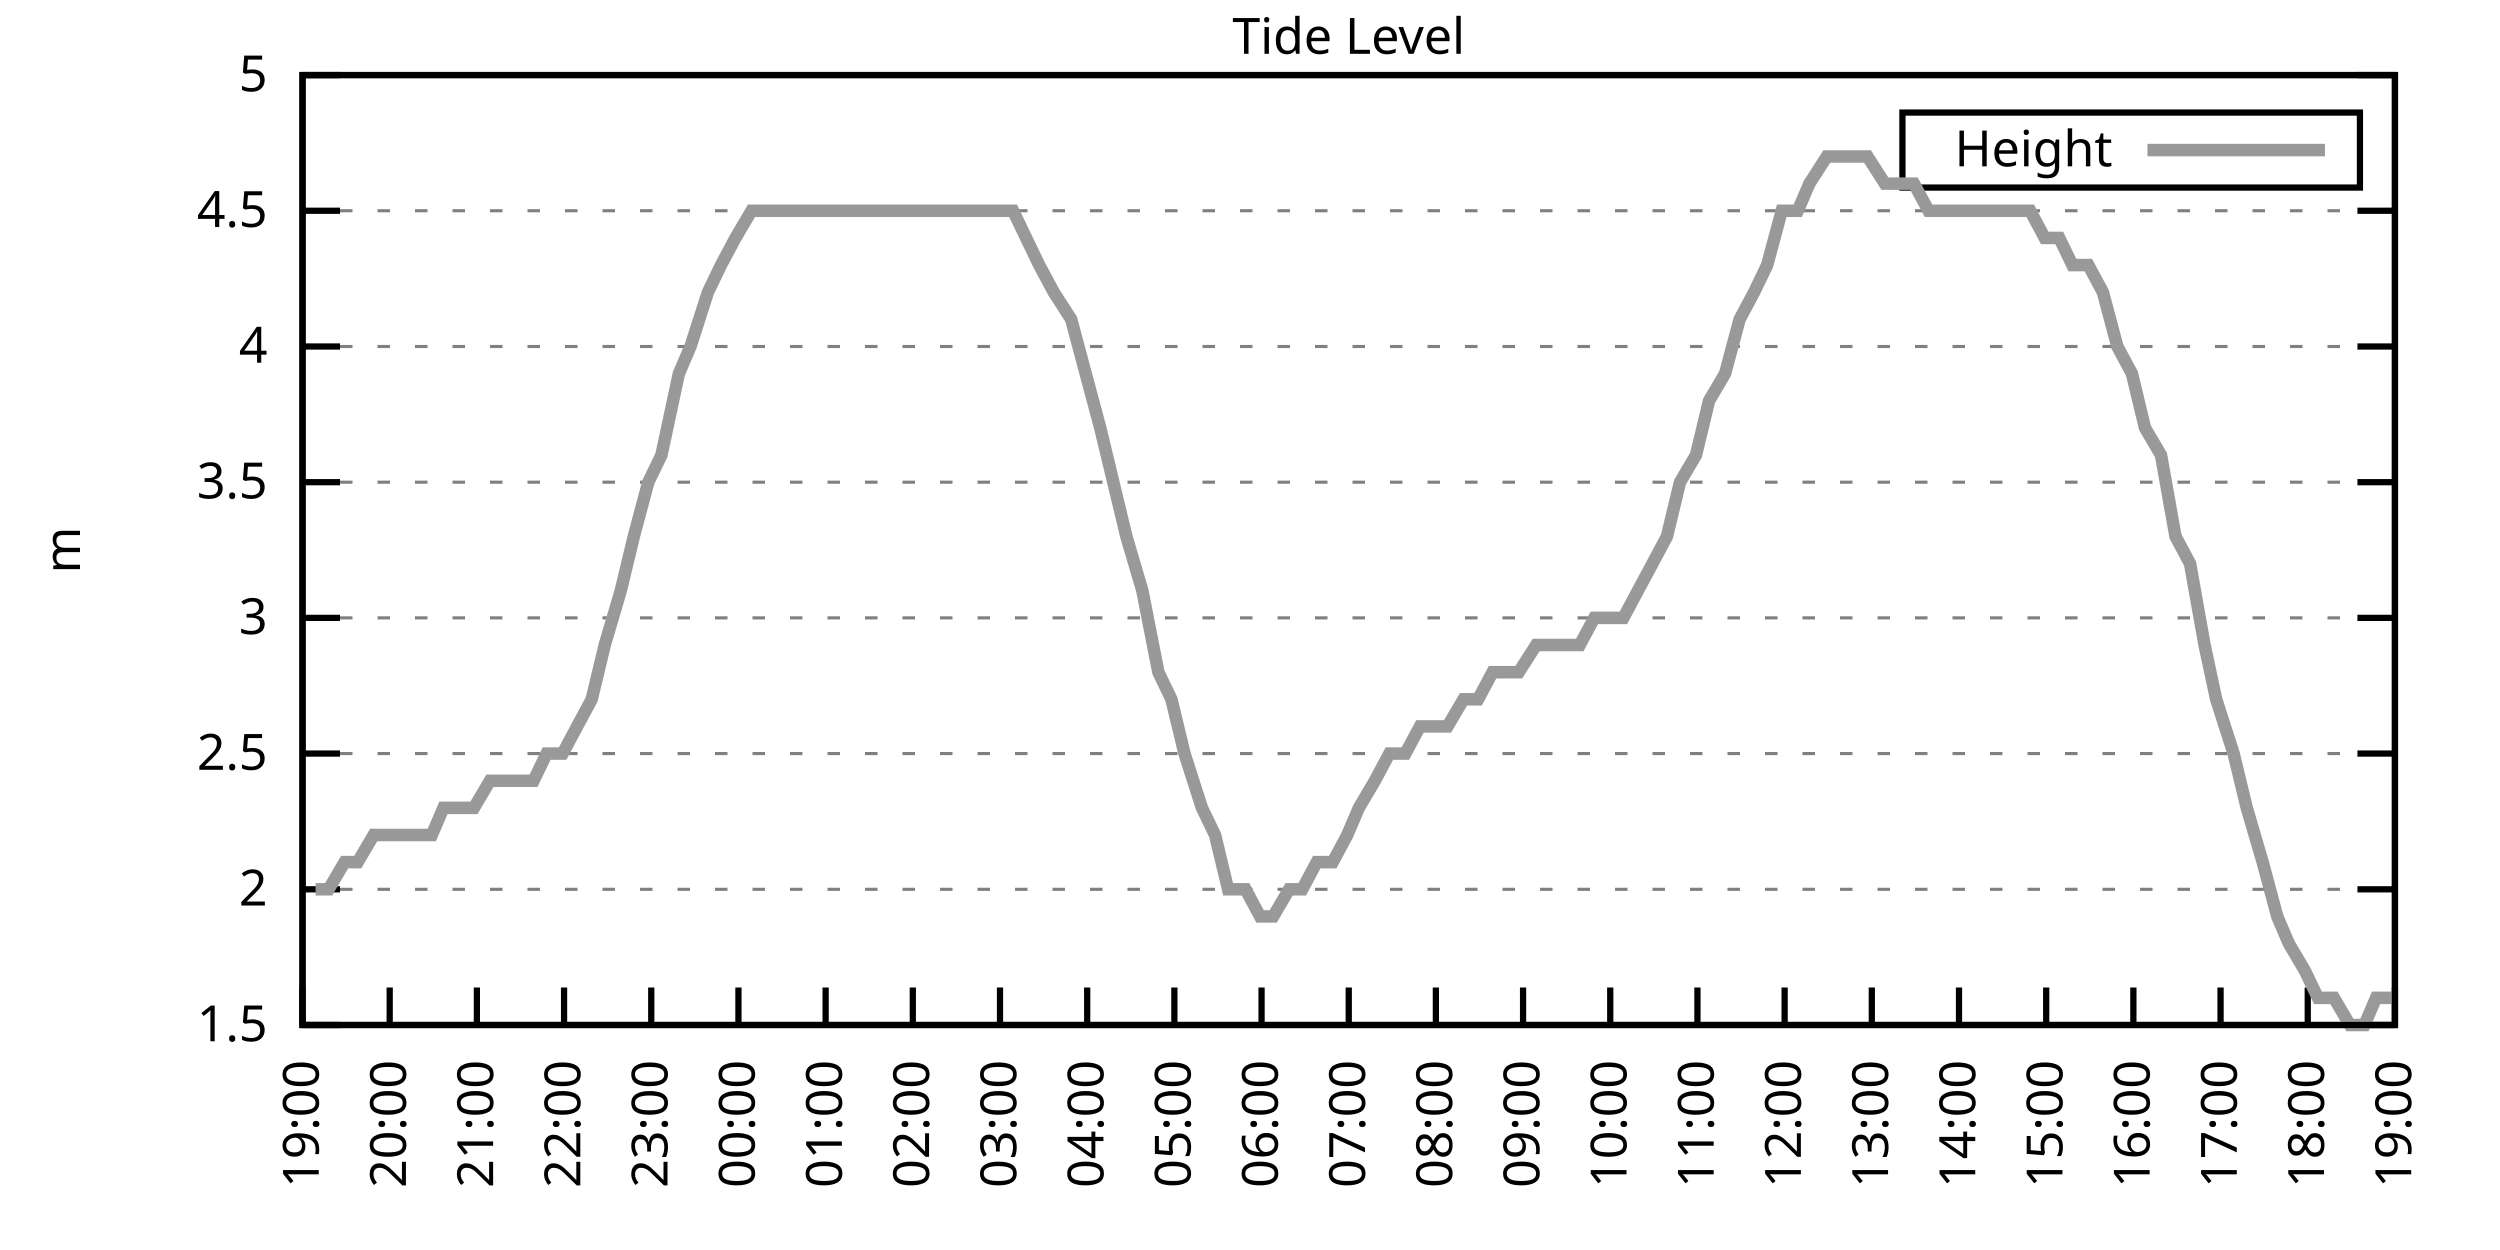
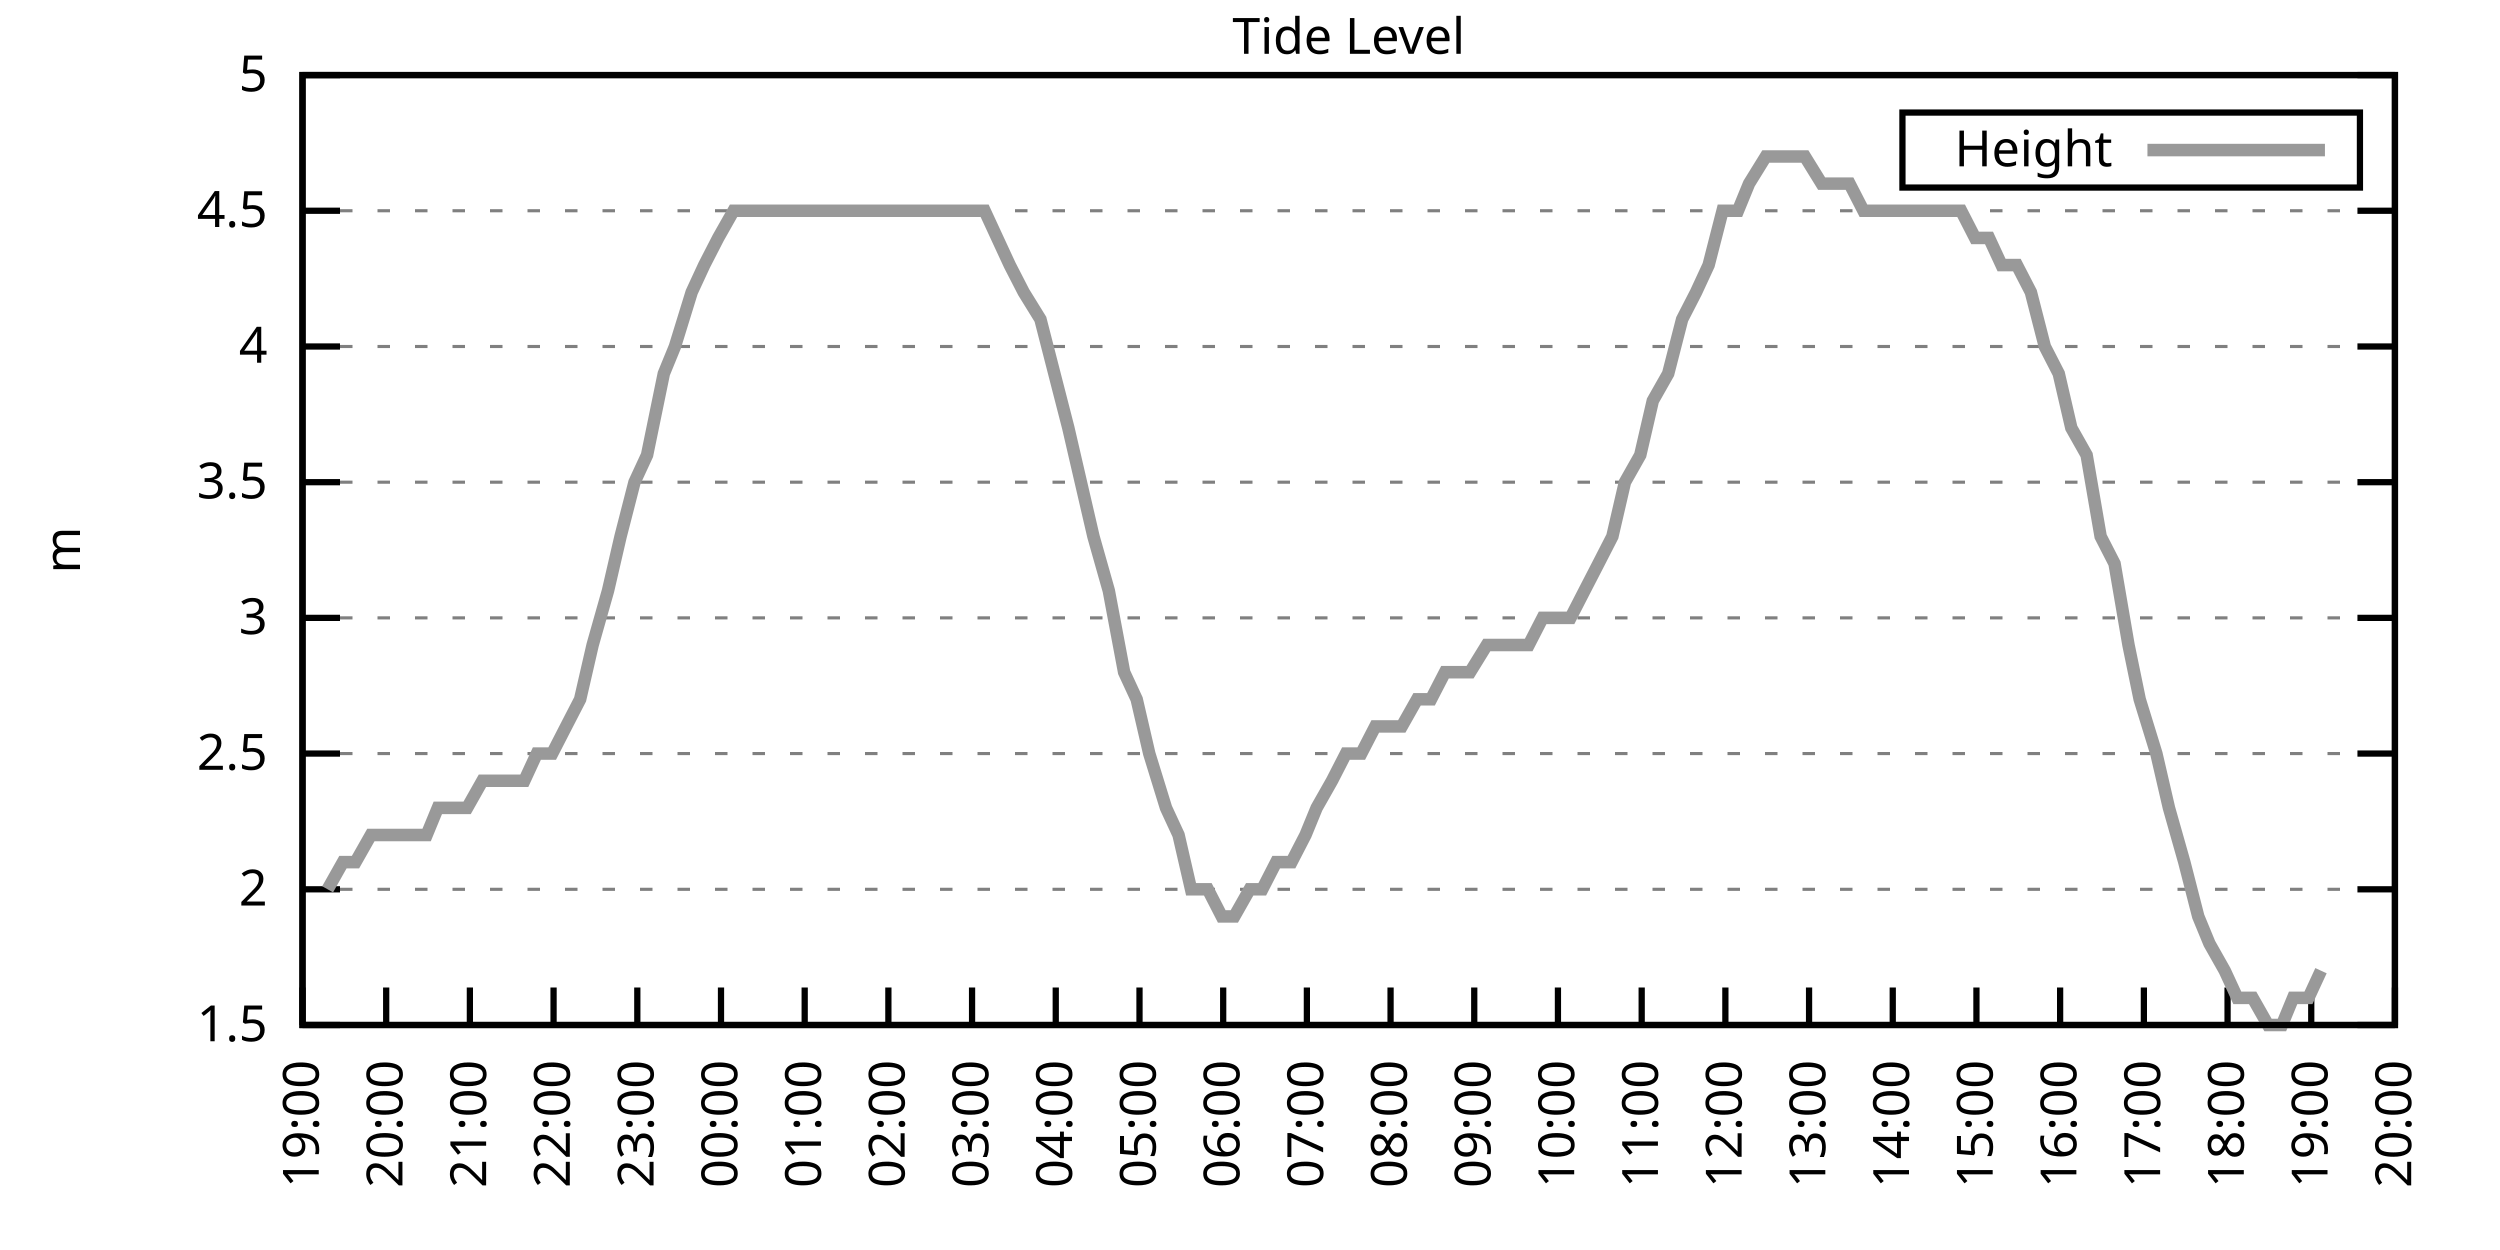
<svg xmlns="http://www.w3.org/2000/svg" xmlns:xlink="http://www.w3.org/1999/xlink" width="400" height="200" viewBox="0 0 400 200">
  <g id="gnuplot_canvas">
    <rect x="0" y="0" width="400" height="200" fill="none" />
    <defs>
      <circle id="gpDot" r="0.5" stroke-width="0.5" stroke="currentColor" />
      <path id="gpPt0" stroke-width="0.333" stroke="currentColor" d="M-1,0 h2 M0,-1 v2" />
      <path id="gpPt1" stroke-width="0.333" stroke="currentColor" d="M-1,-1 L1,1 M1,-1 L-1,1" />
      <path id="gpPt2" stroke-width="0.333" stroke="currentColor" d="M-1,0 L1,0 M0,-1 L0,1 M-1,-1 L1,1 M-1,1 L1,-1" />
      <rect id="gpPt3" stroke-width="0.333" stroke="currentColor" x="-1" y="-1" width="2" height="2" />
      <rect id="gpPt4" stroke-width="0.333" stroke="currentColor" fill="currentColor" x="-1" y="-1" width="2" height="2" />
      <circle id="gpPt5" stroke-width="0.333" stroke="currentColor" cx="0" cy="0" r="1" />
      <use xlink:href="#gpPt5" id="gpPt6" fill="currentColor" stroke="none" />
      <path id="gpPt7" stroke-width="0.333" stroke="currentColor" d="M0,-1.33 L-1.33,0.67 L1.33,0.67 z" />
      <use xlink:href="#gpPt7" id="gpPt8" fill="currentColor" stroke="none" />
      <use xlink:href="#gpPt7" id="gpPt9" stroke="currentColor" transform="rotate(180)" />
      <use xlink:href="#gpPt9" id="gpPt10" fill="currentColor" stroke="none" />
      <use xlink:href="#gpPt3" id="gpPt11" stroke="currentColor" transform="rotate(45)" />
      <use xlink:href="#gpPt11" id="gpPt12" fill="currentColor" stroke="none" />
      <path id="gpPt13" stroke-width="0.333" stroke="currentColor" d="M0,1.330 L1.265,0.411 L0.782,-1.067 L-0.782,-1.076 L-1.265,0.411 z" />
      <use xlink:href="#gpPt13" id="gpPt14" fill="currentColor" stroke="none" />
      <filter id="textbox" filterUnits="objectBoundingBox" x="0" y="0" height="1" width="1">
        <feFlood flood-color="white" flood-opacity="1" result="bgnd" />
        <feComposite in="SourceGraphic" in2="bgnd" operator="atop" />
      </filter>
      <filter id="greybox" filterUnits="objectBoundingBox" x="0" y="0" height="1" width="1">
        <feFlood flood-color="lightgrey" flood-opacity="1" result="grey" />
        <feComposite in="SourceGraphic" in2="grey" operator="atop" />
      </filter>
    </defs>
    <g fill="none" color="white" stroke="currentColor" stroke-width="1.00" stroke-linecap="butt" stroke-linejoin="miter">
</g>
    <g fill="none" color="black" stroke="currentColor" stroke-width="1.00" stroke-linecap="butt" stroke-linejoin="miter">
      <g stroke="none" shape-rendering="crispEdges">
        <polygon fill="rgb(255, 255, 255)" points="48.40,164.00 383.18,164.00 383.18,12.02 48.40,12.02 " />
      </g>
    </g>
    <g fill="none" color="black" stroke="currentColor" stroke-width="1.00" stroke-linecap="butt" stroke-linejoin="miter">
</g>
    <g fill="none" color="black" stroke="black" stroke-width="0.50" stroke-linecap="butt" stroke-linejoin="miter">
</g>
    <g fill="none" color="gray" stroke="currentColor" stroke-width="0.50" stroke-linecap="butt" stroke-linejoin="miter">
      <path stroke="gray" stroke-dasharray="2,4" class="gridline" d="M48.40,164.00 L383.19,164.00  " />
    </g>
    <g fill="none" color="gray" stroke="gray" stroke-width="1.00" stroke-linecap="butt" stroke-linejoin="miter">
</g>
    <g fill="none" color="black" stroke="currentColor" stroke-width="1.00" stroke-linecap="butt" stroke-linejoin="miter">
      <path stroke="black" d="M48.40,164.00 L54.40,164.00 M383.19,164.00 L377.19,164.00  " />
      <g transform="translate(42.80,166.60)" stroke="none" fill="black" font-family="Sans" font-size="8.00" text-anchor="end">
        <text>
          <tspan font-family="Sans"> 1.5</tspan>
        </text>
      </g>
    </g>
    <g fill="none" color="black" stroke="currentColor" stroke-width="1.00" stroke-linecap="butt" stroke-linejoin="miter">
</g>
    <g fill="none" color="black" stroke="black" stroke-width="0.50" stroke-linecap="butt" stroke-linejoin="miter">
</g>
    <g fill="none" color="gray" stroke="currentColor" stroke-width="0.50" stroke-linecap="butt" stroke-linejoin="miter">
      <path stroke="gray" stroke-dasharray="2,4" class="gridline" d="M48.40,142.29 L383.19,142.29  " />
    </g>
    <g fill="none" color="gray" stroke="gray" stroke-width="1.00" stroke-linecap="butt" stroke-linejoin="miter">
</g>
    <g fill="none" color="black" stroke="currentColor" stroke-width="1.00" stroke-linecap="butt" stroke-linejoin="miter">
      <path stroke="black" d="M48.40,142.29 L54.40,142.29 M383.19,142.29 L377.19,142.29  " />
      <g transform="translate(42.80,144.89)" stroke="none" fill="black" font-family="Sans" font-size="8.00" text-anchor="end">
        <text>
          <tspan font-family="Sans"> 2</tspan>
        </text>
      </g>
    </g>
    <g fill="none" color="black" stroke="currentColor" stroke-width="1.00" stroke-linecap="butt" stroke-linejoin="miter">
</g>
    <g fill="none" color="black" stroke="black" stroke-width="0.50" stroke-linecap="butt" stroke-linejoin="miter">
</g>
    <g fill="none" color="gray" stroke="currentColor" stroke-width="0.50" stroke-linecap="butt" stroke-linejoin="miter">
      <path stroke="gray" stroke-dasharray="2,4" class="gridline" d="M48.40,120.57 L383.19,120.57  " />
    </g>
    <g fill="none" color="gray" stroke="gray" stroke-width="1.00" stroke-linecap="butt" stroke-linejoin="miter">
</g>
    <g fill="none" color="black" stroke="currentColor" stroke-width="1.00" stroke-linecap="butt" stroke-linejoin="miter">
      <path stroke="black" d="M48.40,120.57 L54.40,120.57 M383.19,120.57 L377.19,120.57  " />
      <g transform="translate(42.80,123.17)" stroke="none" fill="black" font-family="Sans" font-size="8.00" text-anchor="end">
        <text>
          <tspan font-family="Sans"> 2.5</tspan>
        </text>
      </g>
    </g>
    <g fill="none" color="black" stroke="currentColor" stroke-width="1.00" stroke-linecap="butt" stroke-linejoin="miter">
</g>
    <g fill="none" color="black" stroke="black" stroke-width="0.50" stroke-linecap="butt" stroke-linejoin="miter">
</g>
    <g fill="none" color="gray" stroke="currentColor" stroke-width="0.50" stroke-linecap="butt" stroke-linejoin="miter">
      <path stroke="gray" stroke-dasharray="2,4" class="gridline" d="M48.40,98.86 L383.19,98.86  " />
    </g>
    <g fill="none" color="gray" stroke="gray" stroke-width="1.00" stroke-linecap="butt" stroke-linejoin="miter">
</g>
    <g fill="none" color="black" stroke="currentColor" stroke-width="1.00" stroke-linecap="butt" stroke-linejoin="miter">
      <path stroke="black" d="M48.40,98.86 L54.40,98.86 M383.19,98.86 L377.19,98.86  " />
      <g transform="translate(42.80,101.46)" stroke="none" fill="black" font-family="Sans" font-size="8.00" text-anchor="end">
        <text>
          <tspan font-family="Sans"> 3</tspan>
        </text>
      </g>
    </g>
    <g fill="none" color="black" stroke="currentColor" stroke-width="1.00" stroke-linecap="butt" stroke-linejoin="miter">
</g>
    <g fill="none" color="black" stroke="black" stroke-width="0.50" stroke-linecap="butt" stroke-linejoin="miter">
</g>
    <g fill="none" color="gray" stroke="currentColor" stroke-width="0.50" stroke-linecap="butt" stroke-linejoin="miter">
      <path stroke="gray" stroke-dasharray="2,4" class="gridline" d="M48.40,77.15 L383.19,77.15  " />
    </g>
    <g fill="none" color="gray" stroke="gray" stroke-width="1.00" stroke-linecap="butt" stroke-linejoin="miter">
</g>
    <g fill="none" color="black" stroke="currentColor" stroke-width="1.00" stroke-linecap="butt" stroke-linejoin="miter">
      <path stroke="black" d="M48.40,77.15 L54.40,77.15 M383.19,77.15 L377.19,77.15  " />
      <g transform="translate(42.80,79.75)" stroke="none" fill="black" font-family="Sans" font-size="8.00" text-anchor="end">
        <text>
          <tspan font-family="Sans"> 3.5</tspan>
        </text>
      </g>
    </g>
    <g fill="none" color="black" stroke="currentColor" stroke-width="1.00" stroke-linecap="butt" stroke-linejoin="miter">
</g>
    <g fill="none" color="black" stroke="black" stroke-width="0.50" stroke-linecap="butt" stroke-linejoin="miter">
</g>
    <g fill="none" color="gray" stroke="currentColor" stroke-width="0.50" stroke-linecap="butt" stroke-linejoin="miter">
      <path stroke="gray" stroke-dasharray="2,4" class="gridline" d="M48.40,55.44 L383.19,55.44  " />
    </g>
    <g fill="none" color="gray" stroke="gray" stroke-width="1.00" stroke-linecap="butt" stroke-linejoin="miter">
</g>
    <g fill="none" color="black" stroke="currentColor" stroke-width="1.00" stroke-linecap="butt" stroke-linejoin="miter">
      <path stroke="black" d="M48.40,55.44 L54.40,55.44 M383.19,55.44 L377.19,55.44  " />
      <g transform="translate(42.80,58.04)" stroke="none" fill="black" font-family="Sans" font-size="8.00" text-anchor="end">
        <text>
          <tspan font-family="Sans"> 4</tspan>
        </text>
      </g>
    </g>
    <g fill="none" color="black" stroke="currentColor" stroke-width="1.00" stroke-linecap="butt" stroke-linejoin="miter">
</g>
    <g fill="none" color="black" stroke="black" stroke-width="0.50" stroke-linecap="butt" stroke-linejoin="miter">
</g>
    <g fill="none" color="gray" stroke="currentColor" stroke-width="0.50" stroke-linecap="butt" stroke-linejoin="miter">
      <path stroke="gray" stroke-dasharray="2,4" class="gridline" d="M48.40,33.72 L383.19,33.72  " />
    </g>
    <g fill="none" color="gray" stroke="gray" stroke-width="1.00" stroke-linecap="butt" stroke-linejoin="miter">
</g>
    <g fill="none" color="black" stroke="currentColor" stroke-width="1.00" stroke-linecap="butt" stroke-linejoin="miter">
      <path stroke="black" d="M48.40,33.72 L54.40,33.72 M383.19,33.72 L377.19,33.72  " />
      <g transform="translate(42.80,36.32)" stroke="none" fill="black" font-family="Sans" font-size="8.00" text-anchor="end">
        <text>
          <tspan font-family="Sans"> 4.5</tspan>
        </text>
      </g>
    </g>
    <g fill="none" color="black" stroke="currentColor" stroke-width="1.00" stroke-linecap="butt" stroke-linejoin="miter">
</g>
    <g fill="none" color="black" stroke="black" stroke-width="0.50" stroke-linecap="butt" stroke-linejoin="miter">
</g>
    <g fill="none" color="gray" stroke="currentColor" stroke-width="0.50" stroke-linecap="butt" stroke-linejoin="miter">
      <path stroke="gray" stroke-dasharray="2,4" class="gridline" d="M48.40,12.01 L383.19,12.01  " />
    </g>
    <g fill="none" color="gray" stroke="gray" stroke-width="1.00" stroke-linecap="butt" stroke-linejoin="miter">
</g>
    <g fill="none" color="black" stroke="currentColor" stroke-width="1.00" stroke-linecap="butt" stroke-linejoin="miter">
      <path stroke="black" d="M48.40,12.01 L54.40,12.01 M383.19,12.01 L377.19,12.01  " />
      <g transform="translate(42.80,14.61)" stroke="none" fill="black" font-family="Sans" font-size="8.00" text-anchor="end">
        <text>
          <tspan font-family="Sans"> 5</tspan>
        </text>
      </g>
    </g>
    <g fill="none" color="black" stroke="currentColor" stroke-width="1.00" stroke-linecap="butt" stroke-linejoin="miter">
      <path stroke="black" d="M48.40,164.00 L48.40,158.00  " />
      <g transform="translate(51.00,169.60) rotate(270.00)" stroke="none" fill="black" font-family="Sans" font-size="8.00" text-anchor="end">
        <text>
          <tspan font-family="Sans">19:00</tspan>
        </text>
      </g>
    </g>
    <g fill="none" color="black" stroke="currentColor" stroke-width="1.00" stroke-linecap="butt" stroke-linejoin="miter">
-       <path stroke="black" d="M62.35,164.00 L62.35,158.00  " />
-       <g transform="translate(64.95,169.60) rotate(270.00)" stroke="none" fill="black" font-family="Sans" font-size="8.00" text-anchor="end">
+       <path stroke="black" d="M61.79,164.00 L61.79,158.00  " />
+       <g transform="translate(64.39,169.60) rotate(270.00)" stroke="none" fill="black" font-family="Sans" font-size="8.00" text-anchor="end">
        <text>
          <tspan font-family="Sans">20:00</tspan>
        </text>
      </g>
    </g>
    <g fill="none" color="black" stroke="currentColor" stroke-width="1.00" stroke-linecap="butt" stroke-linejoin="miter">
-       <path stroke="black" d="M76.30,164.00 L76.30,158.00  " />
-       <g transform="translate(78.90,169.60) rotate(270.00)" stroke="none" fill="black" font-family="Sans" font-size="8.00" text-anchor="end">
+       <path stroke="black" d="M75.18,164.00 L75.18,158.00  " />
+       <g transform="translate(77.78,169.60) rotate(270.00)" stroke="none" fill="black" font-family="Sans" font-size="8.00" text-anchor="end">
        <text>
          <tspan font-family="Sans">21:00</tspan>
        </text>
      </g>
    </g>
    <g fill="none" color="black" stroke="currentColor" stroke-width="1.00" stroke-linecap="butt" stroke-linejoin="miter">
-       <path stroke="black" d="M90.25,164.00 L90.25,158.00  " />
-       <g transform="translate(92.85,169.60) rotate(270.00)" stroke="none" fill="black" font-family="Sans" font-size="8.00" text-anchor="end">
+       <path stroke="black" d="M88.57,164.00 L88.57,158.00  " />
+       <g transform="translate(91.17,169.60) rotate(270.00)" stroke="none" fill="black" font-family="Sans" font-size="8.00" text-anchor="end">
        <text>
          <tspan font-family="Sans">22:00</tspan>
        </text>
      </g>
    </g>
    <g fill="none" color="black" stroke="currentColor" stroke-width="1.00" stroke-linecap="butt" stroke-linejoin="miter">
-       <path stroke="black" d="M104.20,164.00 L104.20,158.00  " />
-       <g transform="translate(106.80,169.60) rotate(270.00)" stroke="none" fill="black" font-family="Sans" font-size="8.00" text-anchor="end">
+       <path stroke="black" d="M101.97,164.00 L101.97,158.00  " />
+       <g transform="translate(104.57,169.60) rotate(270.00)" stroke="none" fill="black" font-family="Sans" font-size="8.00" text-anchor="end">
        <text>
          <tspan font-family="Sans">23:00</tspan>
        </text>
      </g>
    </g>
    <g fill="none" color="black" stroke="currentColor" stroke-width="1.00" stroke-linecap="butt" stroke-linejoin="miter">
-       <path stroke="black" d="M118.15,164.00 L118.15,158.00  " />
-       <g transform="translate(120.75,169.60) rotate(270.00)" stroke="none" fill="black" font-family="Sans" font-size="8.00" text-anchor="end">
+       <path stroke="black" d="M115.36,164.00 L115.36,158.00  " />
+       <g transform="translate(117.96,169.60) rotate(270.00)" stroke="none" fill="black" font-family="Sans" font-size="8.00" text-anchor="end">
        <text>
          <tspan font-family="Sans">00:00</tspan>
        </text>
      </g>
    </g>
    <g fill="none" color="black" stroke="currentColor" stroke-width="1.00" stroke-linecap="butt" stroke-linejoin="miter">
-       <path stroke="black" d="M132.10,164.00 L132.10,158.00  " />
-       <g transform="translate(134.70,169.60) rotate(270.00)" stroke="none" fill="black" font-family="Sans" font-size="8.00" text-anchor="end">
+       <path stroke="black" d="M128.75,164.00 L128.75,158.00  " />
+       <g transform="translate(131.35,169.60) rotate(270.00)" stroke="none" fill="black" font-family="Sans" font-size="8.00" text-anchor="end">
        <text>
          <tspan font-family="Sans">01:00</tspan>
        </text>
      </g>
    </g>
    <g fill="none" color="black" stroke="currentColor" stroke-width="1.00" stroke-linecap="butt" stroke-linejoin="miter">
-       <path stroke="black" d="M146.05,164.00 L146.05,158.00  " />
-       <g transform="translate(148.65,169.60) rotate(270.00)" stroke="none" fill="black" font-family="Sans" font-size="8.00" text-anchor="end">
+       <path stroke="black" d="M142.14,164.00 L142.14,158.00  " />
+       <g transform="translate(144.74,169.60) rotate(270.00)" stroke="none" fill="black" font-family="Sans" font-size="8.00" text-anchor="end">
        <text>
          <tspan font-family="Sans">02:00</tspan>
        </text>
      </g>
    </g>
    <g fill="none" color="black" stroke="currentColor" stroke-width="1.00" stroke-linecap="butt" stroke-linejoin="miter">
-       <path stroke="black" d="M160.00,164.00 L160.00,158.00  " />
-       <g transform="translate(162.60,169.60) rotate(270.00)" stroke="none" fill="black" font-family="Sans" font-size="8.00" text-anchor="end">
+       <path stroke="black" d="M155.53,164.00 L155.53,158.00  " />
+       <g transform="translate(158.13,169.60) rotate(270.00)" stroke="none" fill="black" font-family="Sans" font-size="8.00" text-anchor="end">
        <text>
          <tspan font-family="Sans">03:00</tspan>
        </text>
      </g>
    </g>
    <g fill="none" color="black" stroke="currentColor" stroke-width="1.00" stroke-linecap="butt" stroke-linejoin="miter">
-       <path stroke="black" d="M173.95,164.00 L173.95,158.00  " />
-       <g transform="translate(176.55,169.60) rotate(270.00)" stroke="none" fill="black" font-family="Sans" font-size="8.00" text-anchor="end">
+       <path stroke="black" d="M168.92,164.00 L168.92,158.00  " />
+       <g transform="translate(171.52,169.60) rotate(270.00)" stroke="none" fill="black" font-family="Sans" font-size="8.00" text-anchor="end">
        <text>
          <tspan font-family="Sans">04:00</tspan>
        </text>
      </g>
    </g>
    <g fill="none" color="black" stroke="currentColor" stroke-width="1.00" stroke-linecap="butt" stroke-linejoin="miter">
-       <path stroke="black" d="M187.90,164.00 L187.90,158.00  " />
-       <g transform="translate(190.50,169.60) rotate(270.00)" stroke="none" fill="black" font-family="Sans" font-size="8.00" text-anchor="end">
+       <path stroke="black" d="M182.32,164.00 L182.32,158.00  " />
+       <g transform="translate(184.92,169.60) rotate(270.00)" stroke="none" fill="black" font-family="Sans" font-size="8.00" text-anchor="end">
        <text>
          <tspan font-family="Sans">05:00</tspan>
        </text>
      </g>
    </g>
    <g fill="none" color="black" stroke="currentColor" stroke-width="1.00" stroke-linecap="butt" stroke-linejoin="miter">
-       <path stroke="black" d="M201.85,164.00 L201.85,158.00  " />
-       <g transform="translate(204.45,169.60) rotate(270.00)" stroke="none" fill="black" font-family="Sans" font-size="8.00" text-anchor="end">
+       <path stroke="black" d="M195.71,164.00 L195.71,158.00  " />
+       <g transform="translate(198.31,169.60) rotate(270.00)" stroke="none" fill="black" font-family="Sans" font-size="8.00" text-anchor="end">
        <text>
          <tspan font-family="Sans">06:00</tspan>
        </text>
      </g>
    </g>
    <g fill="none" color="black" stroke="currentColor" stroke-width="1.00" stroke-linecap="butt" stroke-linejoin="miter">
-       <path stroke="black" d="M215.80,164.00 L215.80,158.00  " />
-       <g transform="translate(218.40,169.60) rotate(270.00)" stroke="none" fill="black" font-family="Sans" font-size="8.00" text-anchor="end">
+       <path stroke="black" d="M209.10,164.00 L209.10,158.00  " />
+       <g transform="translate(211.70,169.60) rotate(270.00)" stroke="none" fill="black" font-family="Sans" font-size="8.00" text-anchor="end">
        <text>
          <tspan font-family="Sans">07:00</tspan>
        </text>
      </g>
    </g>
    <g fill="none" color="black" stroke="currentColor" stroke-width="1.00" stroke-linecap="butt" stroke-linejoin="miter">
-       <path stroke="black" d="M229.74,164.00 L229.74,158.00  " />
-       <g transform="translate(232.34,169.60) rotate(270.00)" stroke="none" fill="black" font-family="Sans" font-size="8.00" text-anchor="end">
+       <path stroke="black" d="M222.49,164.00 L222.49,158.00  " />
+       <g transform="translate(225.09,169.60) rotate(270.00)" stroke="none" fill="black" font-family="Sans" font-size="8.00" text-anchor="end">
        <text>
          <tspan font-family="Sans">08:00</tspan>
        </text>
      </g>
    </g>
    <g fill="none" color="black" stroke="currentColor" stroke-width="1.00" stroke-linecap="butt" stroke-linejoin="miter">
-       <path stroke="black" d="M243.69,164.00 L243.69,158.00  " />
-       <g transform="translate(246.29,169.60) rotate(270.00)" stroke="none" fill="black" font-family="Sans" font-size="8.00" text-anchor="end">
+       <path stroke="black" d="M235.88,164.00 L235.88,158.00  " />
+       <g transform="translate(238.48,169.60) rotate(270.00)" stroke="none" fill="black" font-family="Sans" font-size="8.00" text-anchor="end">
        <text>
          <tspan font-family="Sans">09:00</tspan>
        </text>
      </g>
    </g>
    <g fill="none" color="black" stroke="currentColor" stroke-width="1.00" stroke-linecap="butt" stroke-linejoin="miter">
-       <path stroke="black" d="M257.64,164.00 L257.64,158.00  " />
-       <g transform="translate(260.24,169.60) rotate(270.00)" stroke="none" fill="black" font-family="Sans" font-size="8.00" text-anchor="end">
+       <path stroke="black" d="M249.27,164.00 L249.27,158.00  " />
+       <g transform="translate(251.87,169.60) rotate(270.00)" stroke="none" fill="black" font-family="Sans" font-size="8.00" text-anchor="end">
        <text>
          <tspan font-family="Sans">10:00</tspan>
        </text>
      </g>
    </g>
    <g fill="none" color="black" stroke="currentColor" stroke-width="1.00" stroke-linecap="butt" stroke-linejoin="miter">
-       <path stroke="black" d="M271.59,164.00 L271.59,158.00  " />
-       <g transform="translate(274.19,169.60) rotate(270.00)" stroke="none" fill="black" font-family="Sans" font-size="8.00" text-anchor="end">
+       <path stroke="black" d="M262.67,164.00 L262.67,158.00  " />
+       <g transform="translate(265.27,169.60) rotate(270.00)" stroke="none" fill="black" font-family="Sans" font-size="8.00" text-anchor="end">
        <text>
          <tspan font-family="Sans">11:00</tspan>
        </text>
      </g>
    </g>
    <g fill="none" color="black" stroke="currentColor" stroke-width="1.00" stroke-linecap="butt" stroke-linejoin="miter">
-       <path stroke="black" d="M285.54,164.00 L285.54,158.00  " />
-       <g transform="translate(288.14,169.60) rotate(270.00)" stroke="none" fill="black" font-family="Sans" font-size="8.00" text-anchor="end">
+       <path stroke="black" d="M276.06,164.00 L276.06,158.00  " />
+       <g transform="translate(278.66,169.60) rotate(270.00)" stroke="none" fill="black" font-family="Sans" font-size="8.00" text-anchor="end">
        <text>
          <tspan font-family="Sans">12:00</tspan>
        </text>
      </g>
    </g>
    <g fill="none" color="black" stroke="currentColor" stroke-width="1.00" stroke-linecap="butt" stroke-linejoin="miter">
-       <path stroke="black" d="M299.49,164.00 L299.49,158.00  " />
-       <g transform="translate(302.09,169.60) rotate(270.00)" stroke="none" fill="black" font-family="Sans" font-size="8.00" text-anchor="end">
+       <path stroke="black" d="M289.45,164.00 L289.45,158.00  " />
+       <g transform="translate(292.05,169.60) rotate(270.00)" stroke="none" fill="black" font-family="Sans" font-size="8.00" text-anchor="end">
        <text>
          <tspan font-family="Sans">13:00</tspan>
        </text>
      </g>
    </g>
    <g fill="none" color="black" stroke="currentColor" stroke-width="1.00" stroke-linecap="butt" stroke-linejoin="miter">
-       <path stroke="black" d="M313.44,164.00 L313.44,158.00  " />
-       <g transform="translate(316.04,169.60) rotate(270.00)" stroke="none" fill="black" font-family="Sans" font-size="8.00" text-anchor="end">
+       <path stroke="black" d="M302.84,164.00 L302.84,158.00  " />
+       <g transform="translate(305.44,169.60) rotate(270.00)" stroke="none" fill="black" font-family="Sans" font-size="8.00" text-anchor="end">
        <text>
          <tspan font-family="Sans">14:00</tspan>
        </text>
      </g>
    </g>
    <g fill="none" color="black" stroke="currentColor" stroke-width="1.00" stroke-linecap="butt" stroke-linejoin="miter">
-       <path stroke="black" d="M327.39,164.00 L327.39,158.00  " />
-       <g transform="translate(329.99,169.60) rotate(270.00)" stroke="none" fill="black" font-family="Sans" font-size="8.00" text-anchor="end">
+       <path stroke="black" d="M316.23,164.00 L316.23,158.00  " />
+       <g transform="translate(318.83,169.60) rotate(270.00)" stroke="none" fill="black" font-family="Sans" font-size="8.00" text-anchor="end">
        <text>
          <tspan font-family="Sans">15:00</tspan>
        </text>
      </g>
    </g>
    <g fill="none" color="black" stroke="currentColor" stroke-width="1.00" stroke-linecap="butt" stroke-linejoin="miter">
-       <path stroke="black" d="M341.34,164.00 L341.34,158.00  " />
-       <g transform="translate(343.94,169.60) rotate(270.00)" stroke="none" fill="black" font-family="Sans" font-size="8.00" text-anchor="end">
+       <path stroke="black" d="M329.62,164.00 L329.62,158.00  " />
+       <g transform="translate(332.22,169.60) rotate(270.00)" stroke="none" fill="black" font-family="Sans" font-size="8.00" text-anchor="end">
        <text>
          <tspan font-family="Sans">16:00</tspan>
        </text>
      </g>
    </g>
    <g fill="none" color="black" stroke="currentColor" stroke-width="1.00" stroke-linecap="butt" stroke-linejoin="miter">
-       <path stroke="black" d="M355.29,164.00 L355.29,158.00  " />
-       <g transform="translate(357.89,169.60) rotate(270.00)" stroke="none" fill="black" font-family="Sans" font-size="8.00" text-anchor="end">
+       <path stroke="black" d="M343.02,164.00 L343.02,158.00  " />
+       <g transform="translate(345.62,169.60) rotate(270.00)" stroke="none" fill="black" font-family="Sans" font-size="8.00" text-anchor="end">
        <text>
          <tspan font-family="Sans">17:00</tspan>
        </text>
      </g>
    </g>
    <g fill="none" color="black" stroke="currentColor" stroke-width="1.00" stroke-linecap="butt" stroke-linejoin="miter">
-       <path stroke="black" d="M369.24,164.00 L369.24,158.00  " />
-       <g transform="translate(371.84,169.60) rotate(270.00)" stroke="none" fill="black" font-family="Sans" font-size="8.00" text-anchor="end">
+       <path stroke="black" d="M356.41,164.00 L356.41,158.00  " />
+       <g transform="translate(359.01,169.60) rotate(270.00)" stroke="none" fill="black" font-family="Sans" font-size="8.00" text-anchor="end">
        <text>
          <tspan font-family="Sans">18:00</tspan>
+         </text>
+       </g>
+     </g>
+     <g fill="none" color="black" stroke="currentColor" stroke-width="1.00" stroke-linecap="butt" stroke-linejoin="miter">
+       <path stroke="black" d="M369.80,164.00 L369.80,158.00  " />
+       <g transform="translate(372.40,169.60) rotate(270.00)" stroke="none" fill="black" font-family="Sans" font-size="8.00" text-anchor="end">
+         <text>
+           <tspan font-family="Sans">19:00</tspan>
        </text>
      </g>
    </g>
    <g fill="none" color="black" stroke="currentColor" stroke-width="1.00" stroke-linecap="butt" stroke-linejoin="miter">
      <path stroke="black" d="M383.19,164.00 L383.19,158.00  " />
      <g transform="translate(385.79,169.60) rotate(270.00)" stroke="none" fill="black" font-family="Sans" font-size="8.00" text-anchor="end">
        <text>
-           <tspan font-family="Sans">19:00</tspan>
+           <tspan font-family="Sans">20:00</tspan>
        </text>
      </g>
    </g>
    <g fill="none" color="black" stroke="currentColor" stroke-width="1.00" stroke-linecap="butt" stroke-linejoin="miter">
</g>
    <g fill="none" color="black" stroke="currentColor" stroke-width="1.00" stroke-linecap="butt" stroke-linejoin="miter">
      <path stroke="black" d="M48.40,12.01 L48.40,164.00 L383.19,164.00 L383.19,12.01 L48.40,12.01 Z  " />
    </g>
    <g fill="none" color="black" stroke="currentColor" stroke-width="1.00" stroke-linecap="butt" stroke-linejoin="miter">
</g>
    <g fill="none" color="black" stroke="currentColor" stroke-width="1.00" stroke-linecap="butt" stroke-linejoin="miter">
      <path stroke="black" d="M304.39,30.01 L304.39,18.01 L377.59,18.01 L377.59,30.01 L304.39,30.01 Z  " />
    </g>
    <g id="Tide_level_plot_1">
      <g fill="none" color="white" stroke="black" stroke-width="2.00" stroke-linecap="butt" stroke-linejoin="miter">
</g>
      <g fill="none" color="black" stroke="currentColor" stroke-width="2.00" stroke-linecap="butt" stroke-linejoin="miter">
        <g transform="translate(337.99,26.61)" stroke="none" fill="black" font-family="Sans" font-size="8.00" text-anchor="end">
          <text>
            <tspan font-family="Sans">Height</tspan>
          </text>
        </g>
      </g>
      <g fill="none" color="black" stroke="currentColor" stroke-width="2.00" stroke-linecap="butt" stroke-linejoin="miter">
-         <path stroke="rgb(153, 153, 153)" d="M343.59,24.01 L371.99,24.01 M50.49,142.29 L52.58,142.29 L55.14,137.94 L57.23,137.94 L59.79,133.60 L61.88,133.60   L64.21,133.60 L66.77,133.60 L69.09,133.60 L70.95,129.26 L73.74,129.26 L75.83,129.26 L78.39,124.92 L80.48,124.92   L83.04,124.92 L85.37,124.92 L87.46,120.57 L90.02,120.57 L92.34,116.23 L94.67,111.89 L96.76,103.20 L99.32,94.52   L101.41,85.83 L103.73,77.15 L105.83,72.81 L108.62,59.78 L110.48,55.44 L113.27,46.75 L115.36,42.41 L117.68,38.07   L120.24,33.72 L122.57,33.72 L124.89,33.72 L127.22,33.72 L129.54,33.72 L131.17,33.72 L133.96,33.72 L136.51,33.72   L138.84,33.72 L141.16,33.72 L143.49,33.72 L145.81,33.72 L147.91,33.72 L150.23,33.72 L152.79,33.72 L155.11,33.72   L157.21,33.72 L159.53,33.72 L162.09,33.72 L164.18,38.07 L166.27,42.41 L168.60,46.75 L171.39,51.09 L173.71,59.78   L176.04,68.46 L178.13,77.15 L180.22,85.83 L182.78,94.52 L185.34,107.55 L187.43,111.89 L189.52,120.57 L192.31,129.26   L194.41,133.60 L196.50,142.29 L199.29,142.29 L201.61,146.63 L203.71,146.63 L206.26,142.29 L208.36,142.29 L210.68,137.94   L213.24,137.94 L215.56,133.60 L217.42,129.26 L219.98,124.92 L222.30,120.57 L224.86,120.57 L227.19,116.23 L229.51,116.23   L231.60,116.23 L234.16,111.89 L236.49,111.89 L238.81,107.55 L241.14,107.55 L243.00,107.55 L245.79,103.20 L248.11,103.20   L250.44,103.20 L252.76,103.20 L255.09,98.86 L257.41,98.86 L259.74,98.86 L262.06,94.52 L264.39,90.18 L266.71,85.83   L268.80,77.15 L271.36,72.81 L273.45,64.12 L276.01,59.78 L278.34,51.09 L280.66,46.75 L282.75,42.41 L285.08,33.72   L287.64,33.72 L289.50,29.38 L292.29,25.04 L294.15,25.04 L296.94,25.04 L298.80,25.04 L301.58,29.38 L303.68,29.38   L306.23,29.38 L308.56,33.72 L310.88,33.72 L312.98,33.72 L315.53,33.72 L317.39,33.72 L319.95,33.72 L322.28,33.72   L324.83,33.72 L327.16,38.07 L329.48,38.07 L331.58,42.41 L334.13,42.41 L336.46,46.75 L338.78,55.44 L341.11,59.78   L343.20,68.46 L345.76,72.81 L348.08,85.83 L350.41,90.18 L352.73,103.20 L354.59,111.89 L357.38,120.57 L359.48,129.26   L362.03,137.94 L364.36,146.63 L366.22,150.97 L368.78,155.31 L370.87,159.66 L373.43,159.66 L375.98,164.00 L378.31,164.00   L380.17,159.66 L382.73,159.66  " />
+         <path stroke="rgb(153, 153, 153)" d="M343.59,24.01 L371.99,24.01 M52.42,142.29 L54.87,137.94 L56.88,137.94 L59.34,133.60 L61.35,133.60 L63.58,133.60   L66.03,133.60 L68.26,133.60 L70.05,129.26 L72.73,129.26 L74.74,129.26 L77.19,124.92 L79.20,124.92 L81.66,124.92   L83.89,124.92 L85.90,120.57 L88.35,120.57 L90.58,116.23 L92.82,111.89 L94.82,103.20 L97.28,94.52 L99.29,85.83   L101.52,77.15 L103.53,72.81 L106.21,59.78 L107.99,55.44 L110.67,46.75 L112.68,42.41 L114.91,38.07 L117.37,33.72   L119.60,33.72 L121.83,33.72 L124.06,33.72 L126.29,33.72 L127.86,33.72 L130.54,33.72 L132.99,33.72 L135.22,33.72   L137.45,33.72 L139.69,33.72 L141.92,33.72 L143.93,33.72 L146.16,33.72 L148.61,33.72 L150.85,33.72 L152.85,33.72   L155.09,33.72 L157.54,33.72 L159.55,38.07 L161.56,42.41 L163.79,46.75 L166.47,51.09 L168.70,59.78 L170.93,68.46   L172.94,77.15 L174.95,85.83 L177.41,94.52 L179.86,107.55 L181.87,111.89 L183.88,120.57 L186.56,129.26 L188.57,133.60   L190.57,142.29 L193.25,142.29 L195.48,146.63 L197.49,146.63 L199.95,142.29 L201.96,142.29 L204.19,137.94 L206.64,137.94   L208.88,133.60 L210.66,129.26 L213.12,124.92 L215.35,120.57 L217.80,120.57 L220.04,116.23 L222.27,116.23 L224.28,116.23   L226.73,111.89 L228.96,111.89 L231.20,107.55 L233.43,107.55 L235.21,107.55 L237.89,103.20 L240.12,103.20 L242.36,103.20   L244.59,103.20 L246.82,98.86 L249.05,98.86 L251.28,98.86 L253.51,94.52 L255.75,90.18 L257.98,85.83 L259.99,77.15   L262.44,72.81 L264.45,64.12 L266.91,59.78 L269.14,51.09 L271.37,46.75 L273.38,42.41 L275.61,33.72 L278.07,33.72   L279.85,29.38 L282.53,25.04 L284.32,25.04 L286.99,25.04 L288.78,25.04 L291.46,29.38 L293.47,29.38 L295.92,29.38   L298.15,33.72 L300.39,33.72 L302.39,33.72 L304.85,33.72 L306.63,33.72 L309.09,33.72 L311.32,33.72 L313.78,33.72   L316.01,38.07 L318.24,38.07 L320.25,42.41 L322.70,42.41 L324.94,46.75 L327.17,55.44 L329.40,59.78 L331.41,68.46   L333.86,72.81 L336.10,85.83 L338.33,90.18 L340.56,103.20 L342.35,111.89 L345.02,120.57 L347.03,129.26 L349.49,137.94   L351.72,146.63 L353.51,150.97 L355.96,155.31 L357.97,159.66 L360.42,159.66 L362.88,164.00 L365.11,164.00 L366.90,159.66   L369.35,159.66 L371.36,155.31  " />
      </g>
    </g>
    <g fill="none" color="black" stroke="currentColor" stroke-width="2.00" stroke-linecap="butt" stroke-linejoin="miter">
</g>
    <g fill="none" color="black" stroke="black" stroke-width="1.00" stroke-linecap="butt" stroke-linejoin="miter">
</g>
    <g fill="none" color="black" stroke="currentColor" stroke-width="1.00" stroke-linecap="butt" stroke-linejoin="miter">
      <path stroke="black" d="M48.40,12.01 L48.40,164.00 L383.19,164.00 L383.19,12.01 L48.40,12.01 Z  " />
      <g transform="translate(12.80,88.01) rotate(270.00)" stroke="none" fill="black" font-family="Sans" font-size="8.00" text-anchor="middle">
        <text>
          <tspan font-family="Sans">m</tspan>
        </text>
      </g>
    </g>
    <g fill="none" color="black" stroke="currentColor" stroke-width="1.00" stroke-linecap="butt" stroke-linejoin="miter">
</g>
    <g fill="none" color="black" stroke="currentColor" stroke-width="1.00" stroke-linecap="butt" stroke-linejoin="miter">
      <g transform="translate(215.79,8.61)" stroke="none" fill="black" font-family="Sans" font-size="8.00" text-anchor="middle">
        <text>
          <tspan font-family="Sans">Tide Level</tspan>
        </text>
      </g>
    </g>
    <g fill="none" color="black" stroke="currentColor" stroke-width="1.00" stroke-linecap="butt" stroke-linejoin="miter">
</g>
  </g>
</svg>
